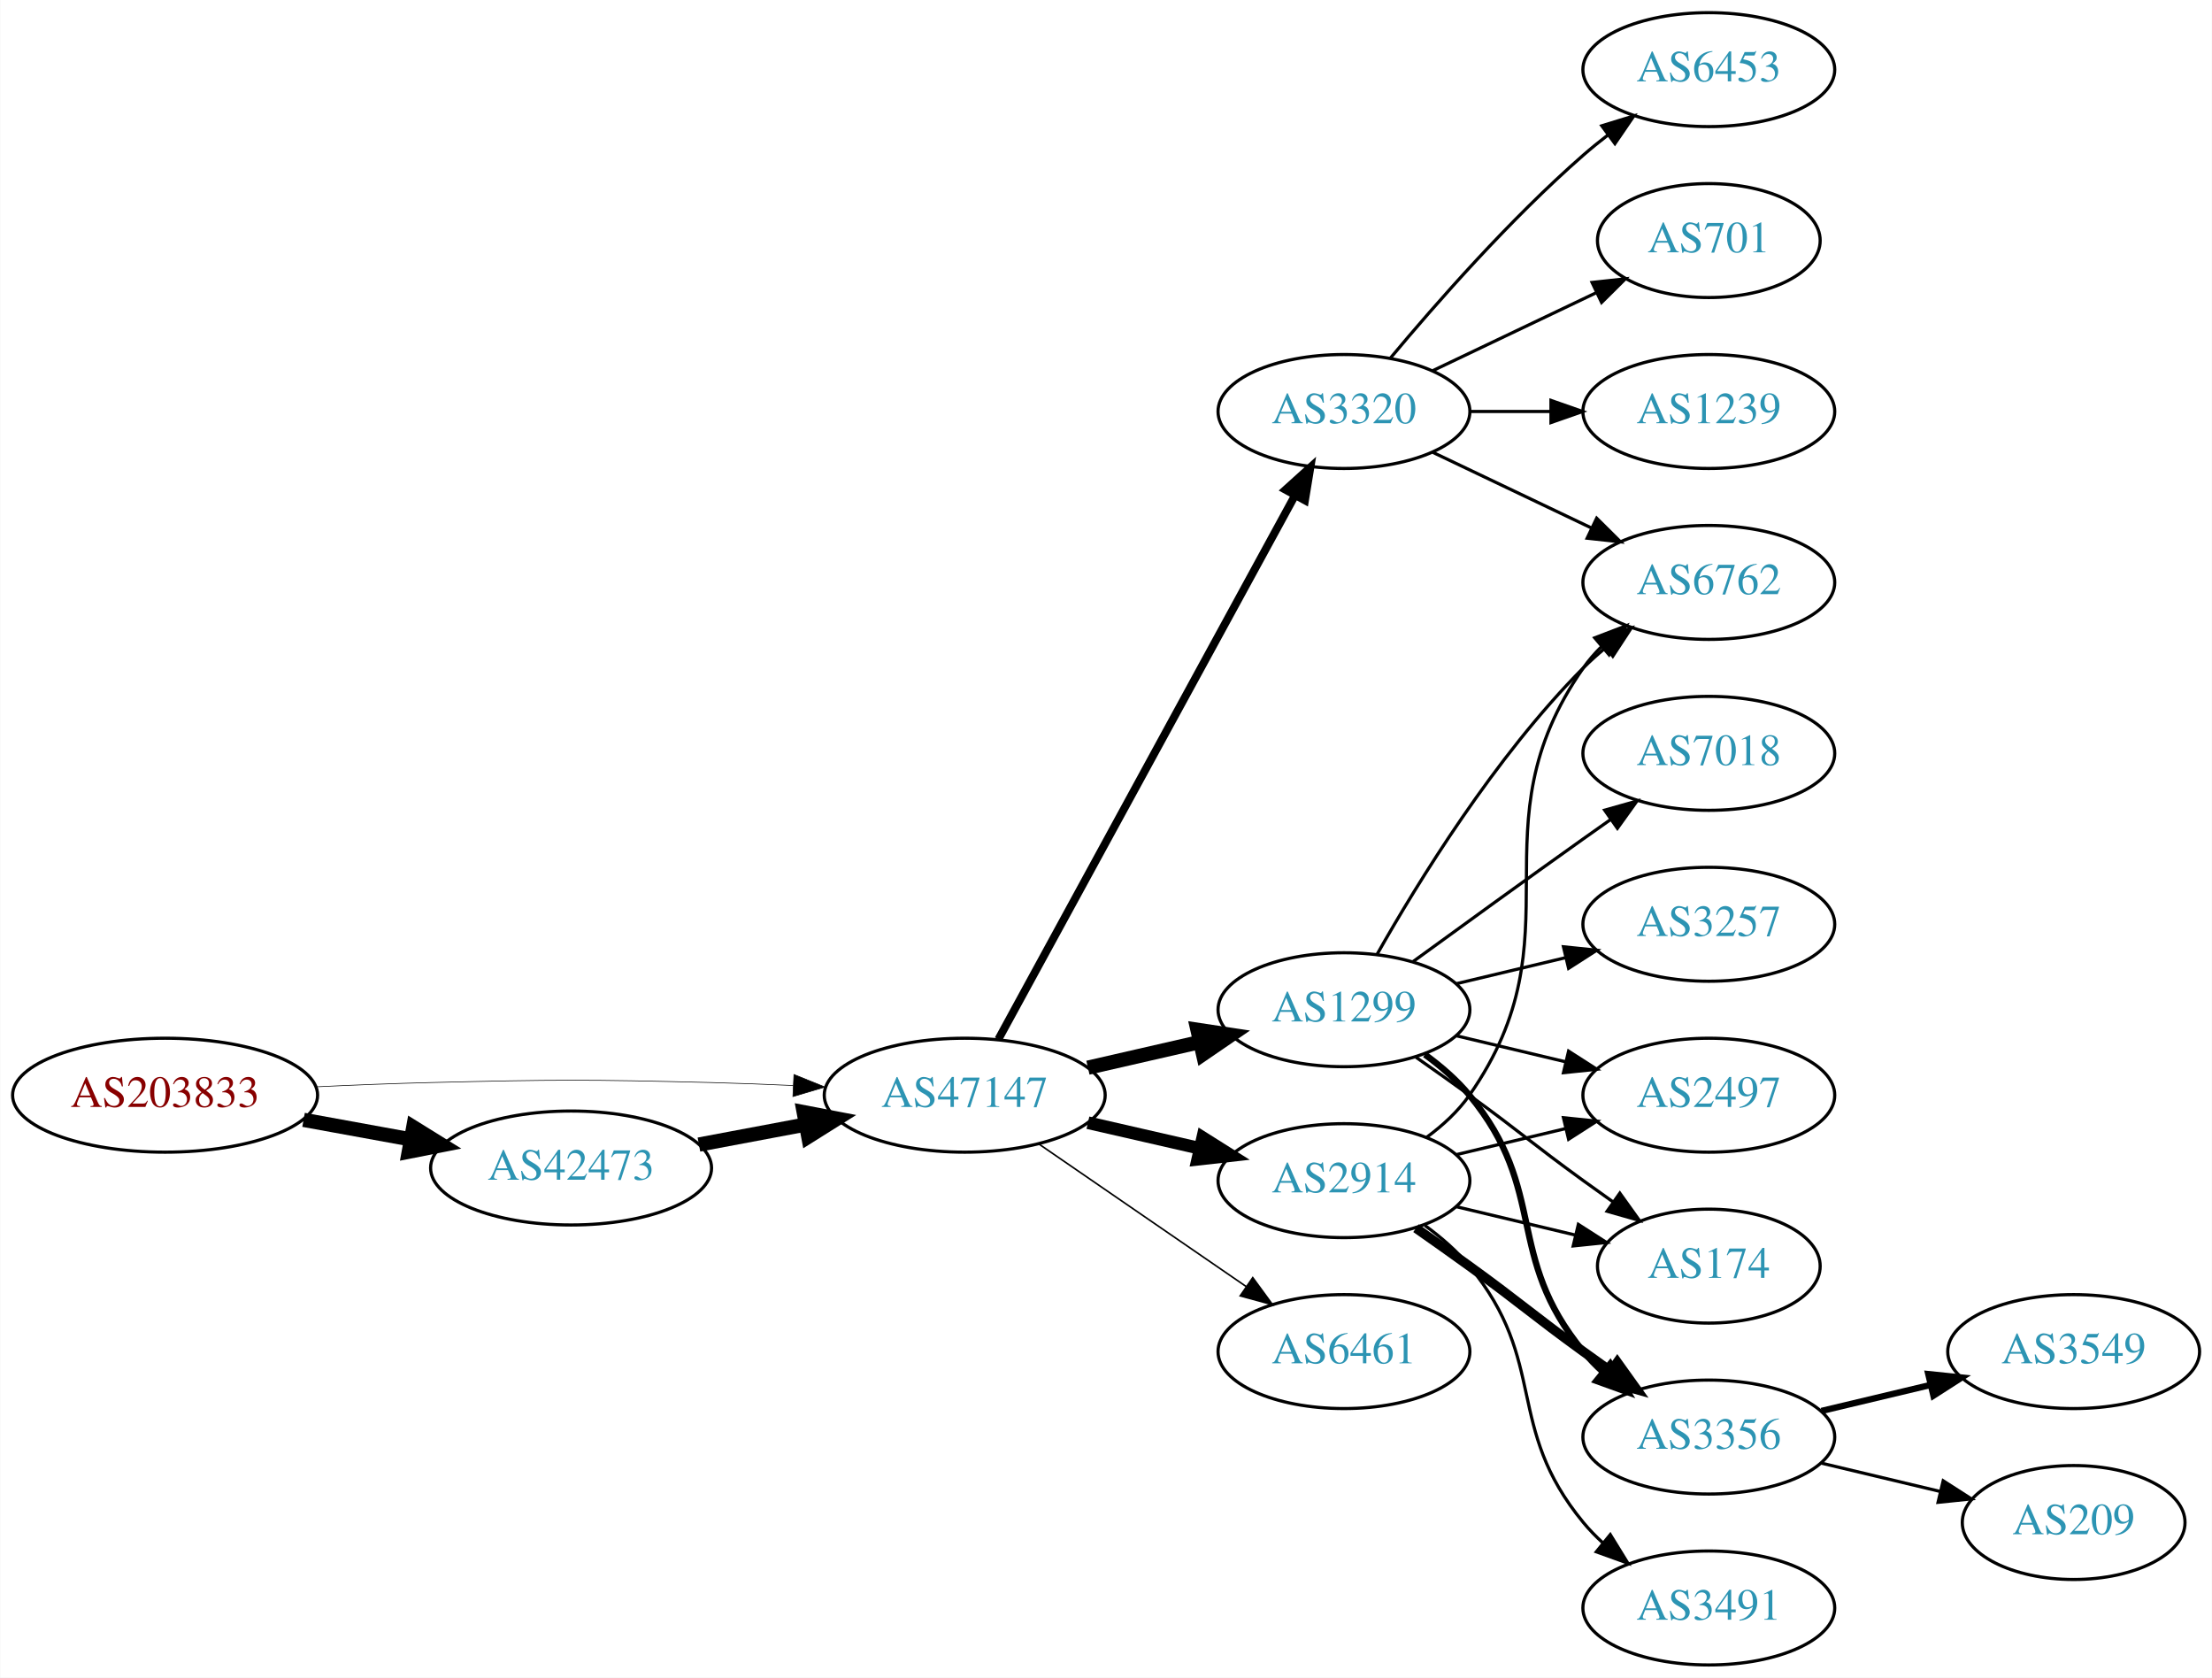
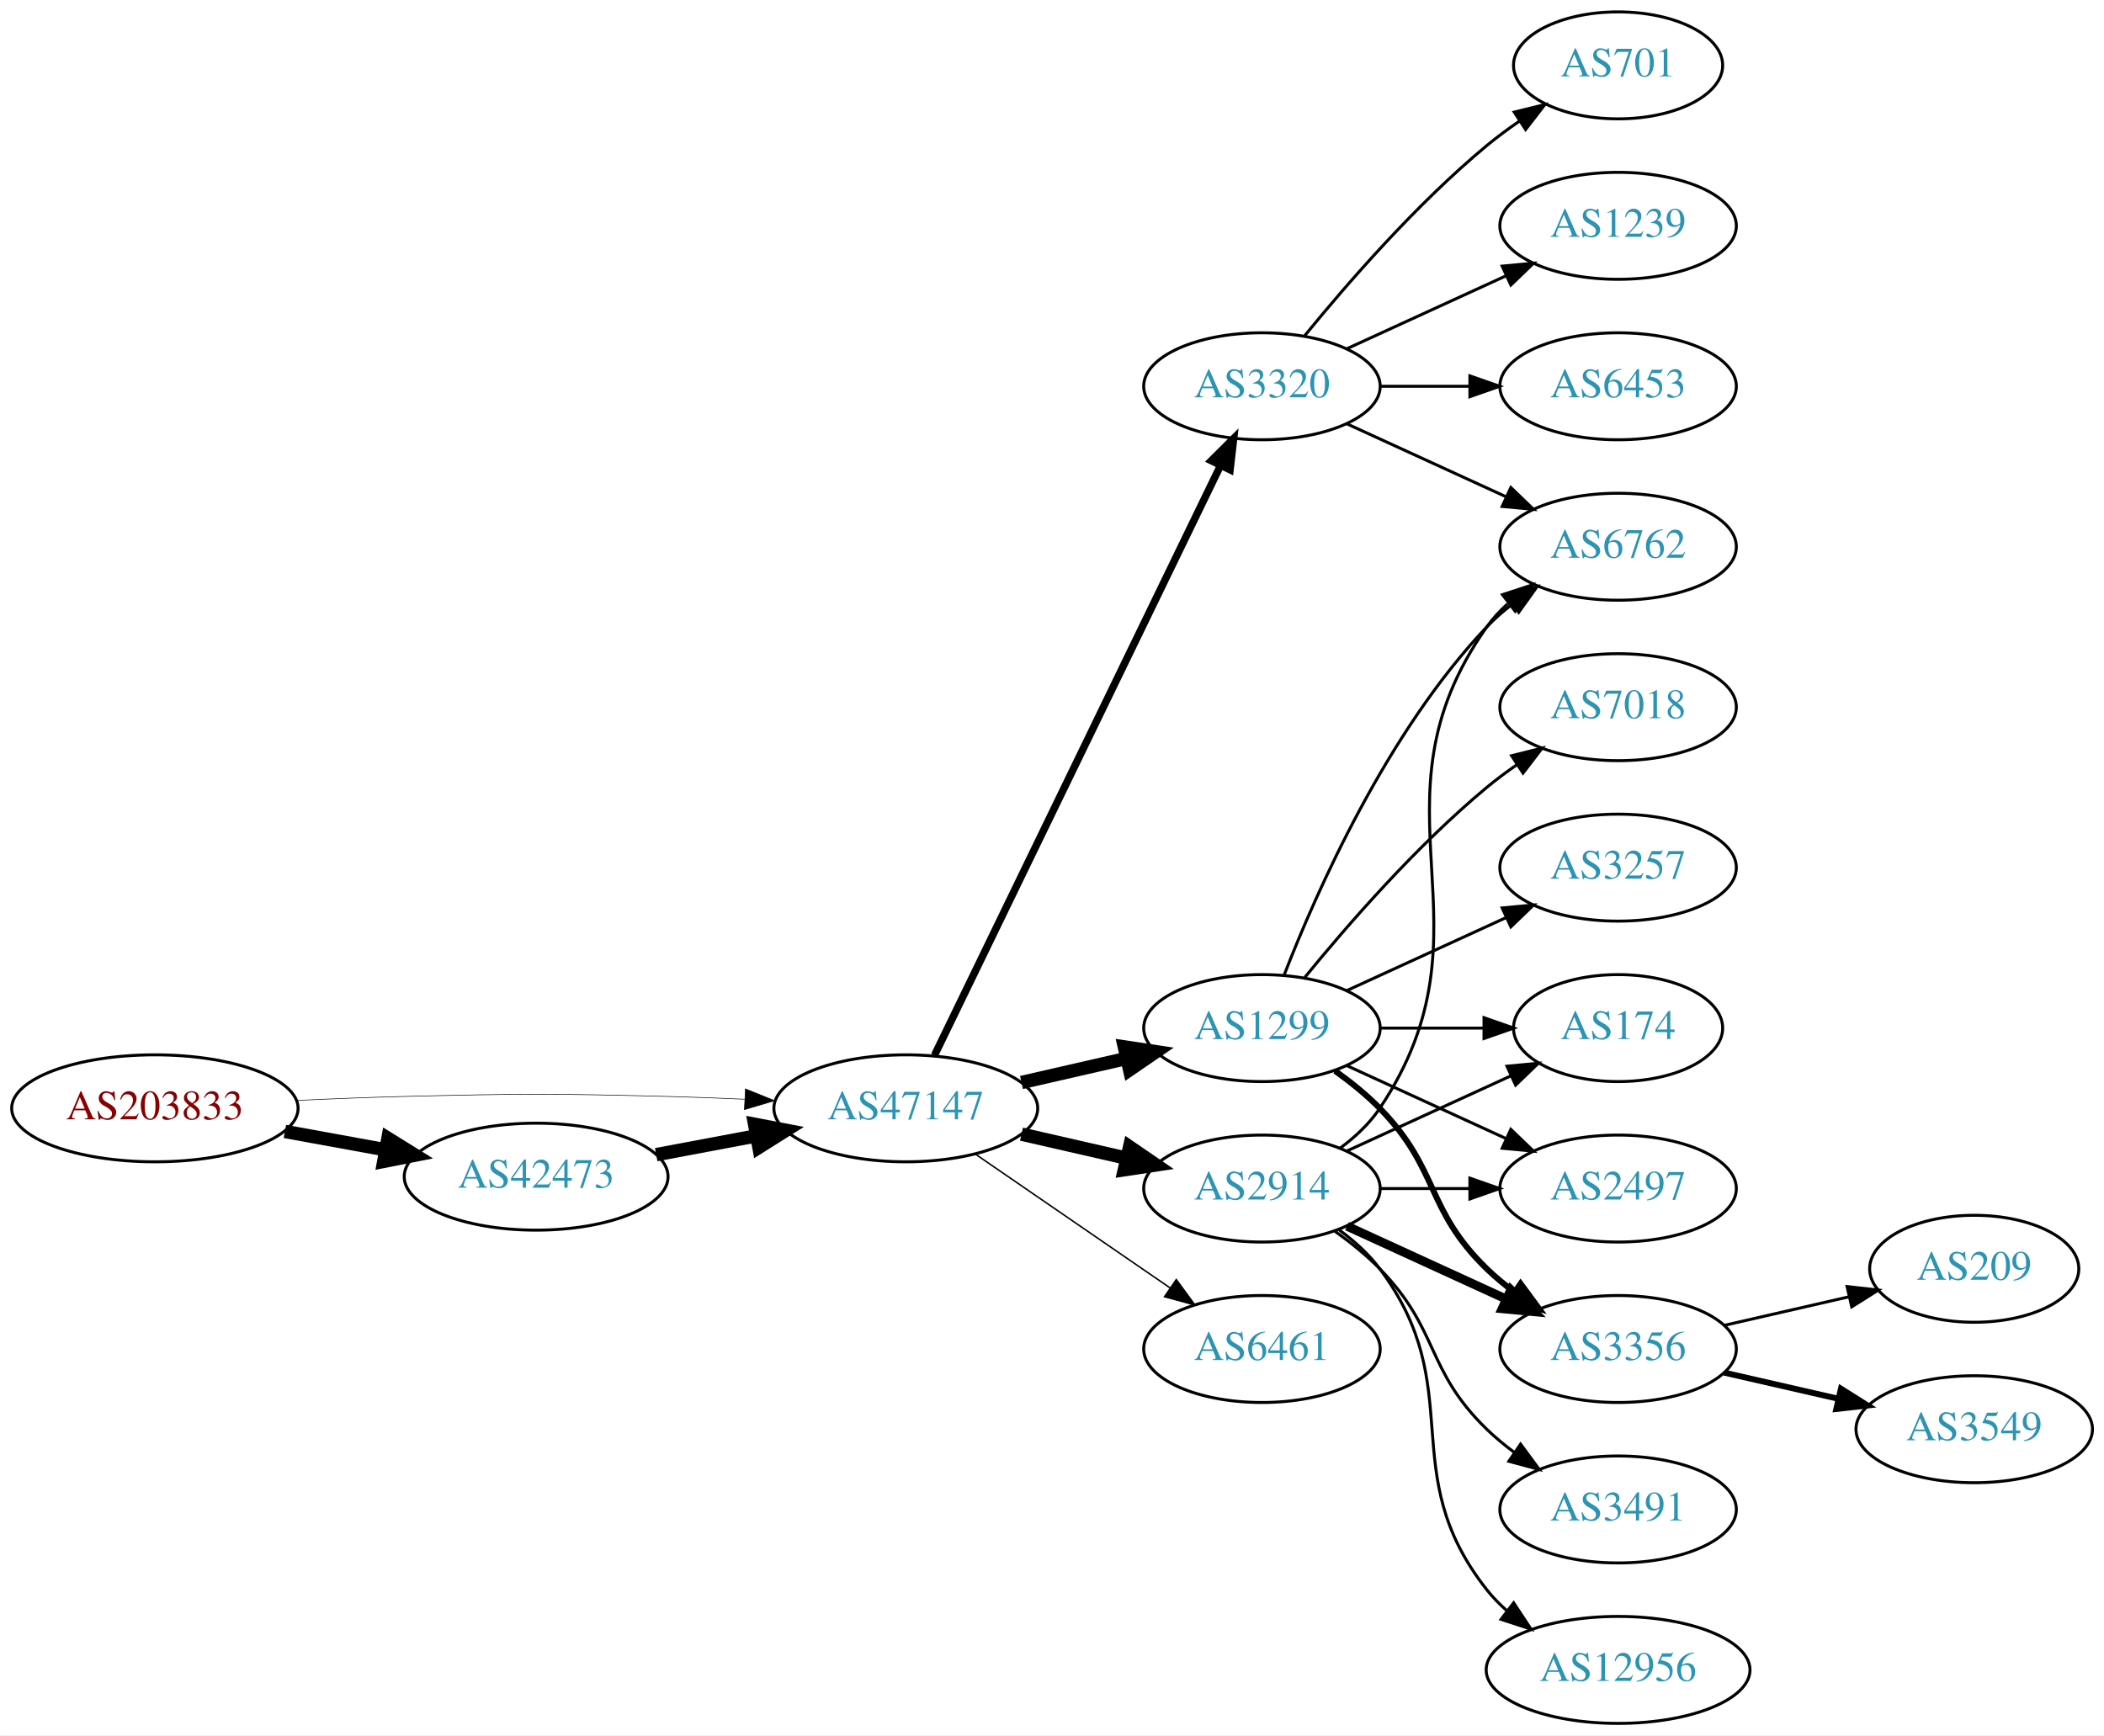
- <svg xmlns="http://www.w3.org/2000/svg" xmlns:xlink="http://www.w3.org/1999/xlink" width="699pt" height="530pt" viewBox="0.00 0.00 698.85 530.00">
-   <g id="graph0" class="graph" transform="scale(1 1) rotate(0) translate(4 526)">
-     <polygon fill="white" stroke="none" points="-4,4 -4,-526 694.855,-526 694.855,4 -4,4" />
+ <svg xmlns="http://www.w3.org/2000/svg" xmlns:xlink="http://www.w3.org/1999/xlink" width="708pt" height="584pt" viewBox="0.00 0.00 707.95 584.00">
+   <g id="graph0" class="graph" transform="scale(1 1) rotate(0) translate(4 580)">
+     <polygon fill="white" stroke="none" points="-4,4 -4,-580 703.954,-580 703.954,4 -4,4" />
    <g id="node1" class="node">
      <g id="a_node1">
        <a xlink:href="/asn/203833" xlink:title="AS203833 ~ Austria [AT]">
-           <ellipse fill="#ffffff" stroke="black" cx="48.096" cy="-180" rx="48.192" ry="18" />
-           <text text-anchor="middle" x="48.096" y="-176.3" font-family="Times,serif" font-size="14.00" fill="#880000">AS203833</text>
+           <ellipse fill="#ffffff" stroke="black" cx="48.096" cy="-207" rx="48.192" ry="18" />
+           <text text-anchor="middle" x="48.096" y="-203.3" font-family="Times,serif" font-size="14.00" fill="#880000">AS203833</text>
        </a>
      </g>
    </g>
    <g id="node2" class="node">
      <g id="a_node2">
        <a xlink:href="/asn/42473" xlink:title="AS42473 ~ ANEXIA Internetdienstleistungs GmbH [AT]">
-           <ellipse fill="#ffffff" stroke="black" cx="176.388" cy="-157" rx="44.393" ry="18" />
-           <text text-anchor="middle" x="176.388" y="-153.3" font-family="Times,serif" font-size="14.00" fill="#2c94b3">AS42473</text>
+           <ellipse fill="#ffffff" stroke="black" cx="176.388" cy="-184" rx="44.393" ry="18" />
+           <text text-anchor="middle" x="176.388" y="-180.3" font-family="Times,serif" font-size="14.00" fill="#2c94b3">AS42473</text>
        </a>
      </g>
    </g>
    <g id="edge1" class="edge">
-       <path fill="none" stroke="black" stroke-width="4.5" d="M91.852,-172.213C102.7,-170.238 114.448,-168.098 125.611,-166.065" />
-       <polygon fill="black" stroke="black" stroke-width="4.5" points="126.523,-169.901 135.656,-164.236 125.112,-162.154 126.523,-169.901" />
+       <path fill="none" stroke="black" stroke-width="4.5" d="M91.852,-199.213C102.7,-197.238 114.448,-195.098 125.611,-193.065" />
+       <polygon fill="black" stroke="black" stroke-width="4.5" points="126.523,-196.901 135.656,-191.236 125.112,-189.154 126.523,-196.901" />
    </g>
    <g id="node3" class="node">
      <g id="a_node3">
        <a xlink:href="/asn/47147" xlink:title="AS47147 ~ ANEXIA Internetdienstleistungs GmbH [AT]">
-           <ellipse fill="#ffffff" stroke="black" cx="300.78" cy="-180" rx="44.393" ry="18" />
-           <text text-anchor="middle" x="300.78" y="-176.3" font-family="Times,serif" font-size="14.00" fill="#2c94b3">AS47147</text>
+           <ellipse fill="#ffffff" stroke="black" cx="300.78" cy="-207" rx="44.393" ry="18" />
+           <text text-anchor="middle" x="300.78" y="-203.3" font-family="Times,serif" font-size="14.00" fill="#2c94b3">AS47147</text>
        </a>
      </g>
    </g>
    <g id="edge2" class="edge">
-       <path fill="none" stroke="black" stroke-width="0.205" d="M96.103,-182.658C107.883,-183.215 120.496,-183.719 132.191,-184 171.466,-184.945 181.311,-184.991 220.584,-184 228.992,-183.788 237.897,-183.449 246.583,-183.056" />
-       <polygon fill="black" stroke="black" stroke-width="0.205" points="246.816,-186.549 256.637,-182.575 246.481,-179.557 246.816,-186.549" />
+       <path fill="none" stroke="black" stroke-width="0.196" d="M96.103,-209.658C107.883,-210.215 120.496,-210.719 132.191,-211 171.466,-211.945 181.311,-211.991 220.584,-211 228.992,-210.788 237.897,-210.449 246.583,-210.056" />
+       <polygon fill="black" stroke="black" stroke-width="0.196" points="246.816,-213.549 256.637,-209.575 246.481,-206.557 246.816,-213.549" />
    </g>
    <g id="edge3" class="edge">
-       <path fill="none" stroke="black" stroke-width="4.5" d="M216.787,-164.404C227.487,-166.415 239.211,-168.618 250.388,-170.718" />
-       <polygon fill="black" stroke="black" stroke-width="4.5" points="249.899,-174.633 260.454,-172.61 251.353,-166.893 249.899,-174.633" />
+       <path fill="none" stroke="black" stroke-width="4.5" d="M216.787,-191.404C227.487,-193.415 239.211,-195.618 250.388,-197.718" />
+       <polygon fill="black" stroke="black" stroke-width="4.5" points="249.899,-201.633 260.454,-199.61 251.353,-193.893 249.899,-201.633" />
    </g>
    <g id="node4" class="node">
      <g id="a_node4">
        <a xlink:href="/asn/1299" xlink:title="AS1299 ~ Telia Carrier [EU]">
-           <ellipse fill="#ffffff" stroke="black" cx="420.622" cy="-207" rx="39.794" ry="18" />
-           <text text-anchor="middle" x="420.622" y="-203.3" font-family="Times,serif" font-size="14.00" fill="#2c94b3">AS1299</text>
+           <ellipse fill="#ffffff" stroke="black" cx="420.622" cy="-234" rx="39.794" ry="18" />
+           <text text-anchor="middle" x="420.622" y="-230.3" font-family="Times,serif" font-size="14.00" fill="#2c94b3">AS1299</text>
        </a>
      </g>
    </g>
    <g id="edge4" class="edge">
-       <path fill="none" stroke="black" stroke-width="4.5" d="M339.714,-188.692C350.955,-191.267 363.368,-194.111 374.991,-196.774" />
-       <polygon fill="black" stroke="black" stroke-width="4.5" points="374.326,-200.661 384.953,-199.057 376.085,-192.985 374.326,-200.661" />
+       <path fill="none" stroke="black" stroke-width="4.5" d="M339.714,-215.692C350.955,-218.267 363.368,-221.111 374.991,-223.774" />
+       <polygon fill="black" stroke="black" stroke-width="4.5" points="374.326,-227.661 384.953,-226.057 376.085,-219.985 374.326,-227.661" />
    </g>
    <g id="node5" class="node">
      <g id="a_node5">
        <a xlink:href="/asn/2914" xlink:title="AS2914 ~ NTT America, Inc. [US]">
-           <ellipse fill="#ffffff" stroke="black" cx="420.622" cy="-153" rx="39.794" ry="18" />
-           <text text-anchor="middle" x="420.622" y="-149.3" font-family="Times,serif" font-size="14.00" fill="#2c94b3">AS2914</text>
+           <ellipse fill="#ffffff" stroke="black" cx="420.622" cy="-180" rx="39.794" ry="18" />
+           <text text-anchor="middle" x="420.622" y="-176.3" font-family="Times,serif" font-size="14.00" fill="#2c94b3">AS2914</text>
        </a>
      </g>
    </g>
    <g id="edge5" class="edge">
-       <path fill="none" stroke="black" stroke-width="4" d="M339.714,-171.308C350.955,-168.733 363.368,-165.889 374.991,-163.226" />
-       <polygon fill="black" stroke="black" stroke-width="4" points="375.987,-166.588 384.953,-160.943 374.424,-159.765 375.987,-166.588" />
+       <path fill="none" stroke="black" stroke-width="4.5" d="M339.714,-198.308C350.955,-195.733 363.368,-192.889 374.991,-190.226" />
+       <polygon fill="black" stroke="black" stroke-width="4.5" points="376.085,-194.015 384.953,-187.943 374.326,-186.339 376.085,-194.015" />
    </g>
    <g id="node6" class="node">
      <g id="a_node6">
        <a xlink:href="/asn/6461" xlink:title="AS6461 ~ Zayo Bandwidth [US]">
-           <ellipse fill="#ffffff" stroke="black" cx="420.622" cy="-99" rx="39.794" ry="18" />
-           <text text-anchor="middle" x="420.622" y="-95.3" font-family="Times,serif" font-size="14.00" fill="#2c94b3">AS6461</text>
+           <ellipse fill="#ffffff" stroke="black" cx="420.622" cy="-126" rx="39.794" ry="18" />
+           <text text-anchor="middle" x="420.622" y="-122.3" font-family="Times,serif" font-size="14.00" fill="#2c94b3">AS6461</text>
        </a>
      </g>
    </g>
    <g id="edge6" class="edge">
-       <path fill="none" stroke="black" stroke-width="0.5" d="M324.222,-164.574C342.804,-151.802 369.365,-133.545 389.744,-119.537" />
-       <polygon fill="black" stroke="black" stroke-width="0.5" points="391.8,-122.371 398.058,-113.822 387.835,-116.602 391.8,-122.371" />
+       <path fill="none" stroke="black" stroke-width="0.5" d="M324.222,-191.574C342.804,-178.802 369.365,-160.545 389.744,-146.537" />
+       <polygon fill="black" stroke="black" stroke-width="0.5" points="391.8,-149.371 398.058,-140.822 387.835,-143.602 391.8,-149.371" />
    </g>
    <g id="node7" class="node">
      <g id="a_node7">
        <a xlink:href="/asn/3320" xlink:title="AS3320 ~ DTAG [DE]">
-           <ellipse fill="#ffffff" stroke="black" cx="420.622" cy="-396" rx="39.794" ry="18" />
-           <text text-anchor="middle" x="420.622" y="-392.3" font-family="Times,serif" font-size="14.00" fill="#2c94b3">AS3320</text>
+           <ellipse fill="#ffffff" stroke="black" cx="420.622" cy="-450" rx="39.794" ry="18" />
+           <text text-anchor="middle" x="420.622" y="-446.3" font-family="Times,serif" font-size="14.00" fill="#2c94b3">AS3320</text>
        </a>
      </g>
    </g>
    <g id="edge7" class="edge">
-       <path fill="none" stroke="black" stroke-width="2.5" d="M311.423,-197.676C332.105,-235.584 380.817,-324.873 405.197,-369.559" />
-       <polygon fill="black" stroke="black" stroke-width="2.5" points="402.149,-371.28 410.011,-378.383 408.294,-367.928 402.149,-371.28" />
+       <path fill="none" stroke="black" stroke-width="2.5" d="M310.445,-224.868C330.925,-267.101 382.413,-373.272 406.639,-423.227" />
+       <polygon fill="black" stroke="black" stroke-width="2.5" points="403.59,-424.963 411.103,-432.433 409.889,-421.908 403.59,-424.963" />
    </g>
    <g id="node8" class="node">
      <g id="a_node8">
-         <a xlink:href="/asn/2497" xlink:title="AS2497 ~ Internet Initiative Japan Inc. [JP]">
-           <ellipse fill="#ffffff" stroke="black" cx="535.915" cy="-180" rx="39.794" ry="18" />
-           <text text-anchor="middle" x="535.915" y="-176.3" font-family="Times,serif" font-size="14.00" fill="#2c94b3">AS2497</text>
-         </a>
-       </g>
-     </g>
-     <g id="edge18" class="edge">
-       <path fill="none" stroke="black" d="M456.229,-198.752C467.101,-196.162 479.255,-193.265 490.698,-190.538" />
-       <polygon fill="black" stroke="black" points="491.604,-193.92 500.52,-188.197 489.981,-187.111 491.604,-193.92" />
+         <a xlink:href="/asn/3257" xlink:title="AS3257 ~ GTT [DE]">
+           <ellipse fill="#ffffff" stroke="black" cx="540.465" cy="-288" rx="39.794" ry="18" />
+           <text text-anchor="middle" x="540.465" y="-284.3" font-family="Times,serif" font-size="14.00" fill="#2c94b3">AS3257</text>
+         </a>
+       </g>
+     </g>
+     <g id="edge8" class="edge">
+       <path fill="none" stroke="black" d="M449.251,-246.661C465.208,-253.973 485.479,-263.261 502.761,-271.181" />
+       <polygon fill="black" stroke="black" points="501.46,-274.435 512.009,-275.419 504.376,-268.071 501.46,-274.435" />
    </g>
    <g id="node9" class="node">
      <g id="a_node9">
-         <a xlink:href="/asn/6762" xlink:title="AS6762 ~ TELECOM ITALIA SPARKLE S.p.A. [IT]">
-           <ellipse fill="#ffffff" stroke="black" cx="535.915" cy="-342" rx="39.794" ry="18" />
-           <text text-anchor="middle" x="535.915" y="-338.3" font-family="Times,serif" font-size="14.00" fill="#2c94b3">AS6762</text>
-         </a>
-       </g>
-     </g>
-     <g id="edge13" class="edge">
-       <path fill="none" stroke="black" d="M431.082,-224.49C443.864,-247.096 468.296,-286.886 496.269,-315 498.379,-317.121 500.676,-319.188 503.061,-321.171" />
-       <polygon fill="black" stroke="black" points="501.313,-324.242 511.376,-327.556 505.577,-318.69 501.313,-324.242" />
+         <a xlink:href="/asn/7018" xlink:title="AS7018 ~ AT&amp;T Services, Inc. [US]">
+           <ellipse fill="#ffffff" stroke="black" cx="540.465" cy="-342" rx="39.794" ry="18" />
+           <text text-anchor="middle" x="540.465" y="-338.3" font-family="Times,serif" font-size="14.00" fill="#2c94b3">AS7018</text>
+         </a>
+       </g>
+     </g>
+     <g id="edge9" class="edge">
+       <path fill="none" stroke="black" d="M435.041,-251.065C449.156,-268.375 472.571,-295.345 496.269,-315 499.485,-317.668 502.986,-320.27 506.556,-322.741" />
+       <polygon fill="black" stroke="black" points="504.634,-325.666 514.912,-328.236 508.48,-319.817 504.634,-325.666" />
    </g>
    <g id="node10" class="node">
      <g id="a_node10">
-         <a xlink:href="/asn/174" xlink:title="AS174 ~ Cogent Communications [US]">
-           <ellipse fill="#ffffff" stroke="black" cx="535.915" cy="-126" rx="35.194" ry="18" />
-           <text text-anchor="middle" x="535.915" y="-122.3" font-family="Times,serif" font-size="14.00" fill="#2c94b3">AS174</text>
-         </a>
-       </g>
-     </g>
-     <g id="edge16" class="edge">
-       <path fill="none" stroke="black" d="M443.379,-191.991C448.914,-188.121 454.833,-183.936 460.269,-180 476.469,-168.271 480.069,-164.729 496.269,-153 499.298,-150.807 502.476,-148.537 505.655,-146.287" />
-       <polygon fill="black" stroke="black" points="507.797,-149.059 513.965,-140.445 503.771,-143.333 507.797,-149.059" />
+         <a xlink:href="/asn/3356" xlink:title="AS3356 ~ Level 3 Parent, LLC [US]">
+           <ellipse fill="#ffffff" stroke="black" cx="540.465" cy="-126" rx="39.794" ry="18" />
+           <text text-anchor="middle" x="540.465" y="-122.3" font-family="Times,serif" font-size="14.00" fill="#2c94b3">AS3356</text>
+         </a>
+       </g>
+     </g>
+     <g id="edge10" class="edge">
+       <path fill="none" stroke="black" stroke-width="2" d="M445.216,-219.611C450.472,-215.852 455.804,-211.563 460.269,-207 480.441,-186.383 475.575,-173.094 496.269,-153 499.114,-150.237 502.288,-147.614 505.588,-145.166" />
+       <polygon fill="black" stroke="black" stroke-width="2" points="507.653,-147.994 513.936,-139.462 503.704,-142.214 507.653,-147.994" />
    </g>
    <g id="node11" class="node">
      <g id="a_node11">
-         <a xlink:href="/asn/3356" xlink:title="AS3356 ~ Level 3 Parent, LLC [US]">
-           <ellipse fill="#ffffff" stroke="black" cx="535.915" cy="-72" rx="39.794" ry="18" />
-           <text text-anchor="middle" x="535.915" y="-68.3" font-family="Times,serif" font-size="14.00" fill="#2c94b3">AS3356</text>
-         </a>
-       </g>
-     </g>
-     <g id="edge14" class="edge">
-       <path fill="none" stroke="black" stroke-width="2" d="M446.203,-192.844C451.297,-189.128 456.311,-184.799 460.269,-180 485.333,-149.606 471.204,-129.394 496.269,-99 498.124,-96.751 500.211,-94.604 502.43,-92.576" />
-       <polygon fill="black" stroke="black" stroke-width="2" points="504.778,-95.177 510.334,-86.156 500.365,-89.744 504.778,-95.177" />
+         <a xlink:href="/asn/174" xlink:title="AS174 ~ Cogent Communications [US]">
+           <ellipse fill="#ffffff" stroke="black" cx="540.465" cy="-234" rx="35.194" ry="18" />
+           <text text-anchor="middle" x="540.465" y="-230.3" font-family="Times,serif" font-size="14.00" fill="#2c94b3">AS174</text>
+         </a>
+       </g>
+     </g>
+     <g id="edge11" class="edge">
+       <path fill="none" stroke="black" d="M460.535,-234C471.622,-234 483.781,-234 495.164,-234" />
+       <polygon fill="black" stroke="black" points="495.345,-237.5 505.345,-234 495.345,-230.5 495.345,-237.5" />
+     </g>
+     <g id="node12" class="node">
+       <g id="a_node12">
+         <a xlink:href="/asn/6762" xlink:title="AS6762 ~ TELECOM ITALIA SPARKLE S.p.A. [IT]">
+           <ellipse fill="#ffffff" stroke="black" cx="540.465" cy="-396" rx="39.794" ry="18" />
+           <text text-anchor="middle" x="540.465" y="-392.3" font-family="Times,serif" font-size="14.00" fill="#2c94b3">AS6762</text>
+         </a>
+       </g>
+     </g>
+     <g id="edge12" class="edge">
+       <path fill="none" stroke="black" d="M428.145,-251.994C438.896,-279.728 462.553,-333.429 496.269,-369 498.854,-371.728 501.772,-374.294 504.84,-376.677" />
+       <polygon fill="black" stroke="black" points="502.994,-379.658 513.189,-382.543 507.019,-373.93 502.994,-379.658" />
    </g>
    <g id="node13" class="node">
      <g id="a_node13">
-         <a xlink:href="/asn/3257" xlink:title="AS3257 ~ GTT [DE]">
-           <ellipse fill="#ffffff" stroke="black" cx="535.915" cy="-234" rx="39.794" ry="18" />
-           <text text-anchor="middle" x="535.915" y="-230.3" font-family="Times,serif" font-size="14.00" fill="#2c94b3">AS3257</text>
-         </a>
-       </g>
+         <a xlink:href="/asn/2497" xlink:title="AS2497 ~ Internet Initiative Japan Inc. [JP]">
+           <ellipse fill="#ffffff" stroke="black" cx="540.465" cy="-180" rx="39.794" ry="18" />
+           <text text-anchor="middle" x="540.465" y="-176.3" font-family="Times,serif" font-size="14.00" fill="#2c94b3">AS2497</text>
+         </a>
+       </g>
+     </g>
+     <g id="edge13" class="edge">
+       <path fill="none" stroke="black" d="M449.251,-221.339C465.208,-214.027 485.479,-204.739 502.761,-196.819" />
+       <polygon fill="black" stroke="black" points="504.376,-199.929 512.009,-192.581 501.46,-193.565 504.376,-199.929" />
+     </g>
+     <g id="edge14" class="edge">
+       <path fill="none" stroke="black" stroke-width="3" d="M449.251,-167.339C465.208,-160.027 485.479,-150.739 502.761,-142.819" />
+       <polygon fill="black" stroke="black" stroke-width="3" points="504.376,-145.929 512.009,-138.581 501.46,-139.565 504.376,-145.929" />
    </g>
    <g id="edge15" class="edge">
-       <path fill="none" stroke="black" d="M456.229,-215.248C467.101,-217.838 479.255,-220.735 490.698,-223.462" />
-       <polygon fill="black" stroke="black" points="489.981,-226.889 500.52,-225.803 491.604,-220.08 489.981,-226.889" />
+       <path fill="none" stroke="black" d="M449.251,-192.661C465.667,-200.183 486.649,-209.798 504.246,-217.861" />
+       <polygon fill="black" stroke="black" points="503.074,-221.174 513.623,-222.158 505.99,-214.811 503.074,-221.174" />
+     </g>
+     <g id="edge16" class="edge">
+       <path fill="none" stroke="black" d="M446.941,-193.607C451.997,-197.351 456.809,-201.831 460.269,-207 501.293,-268.294 453.69,-308.775 496.269,-369 498.26,-371.816 500.647,-374.401 503.263,-376.76" />
+       <polygon fill="black" stroke="black" points="501.562,-379.865 511.631,-383.162 505.815,-374.306 501.562,-379.865" />
+     </g>
+     <g id="edge19" class="edge">
+       <path fill="none" stroke="black" d="M460.535,-180C470.088,-180 480.438,-180 490.401,-180" />
+       <polygon fill="black" stroke="black" points="490.593,-183.5 500.593,-180 490.593,-176.5 490.593,-183.5" />
    </g>
    <g id="node14" class="node">
      <g id="a_node14">
-         <a xlink:href="/asn/7018" xlink:title="AS7018 ~ AT&amp;T Services, Inc. [US]">
-           <ellipse fill="#ffffff" stroke="black" cx="535.915" cy="-288" rx="39.794" ry="18" />
-           <text text-anchor="middle" x="535.915" y="-284.3" font-family="Times,serif" font-size="14.00" fill="#2c94b3">AS7018</text>
+         <a xlink:href="/asn/12956" xlink:title="AS12956 ~ TELXIUS [ES]">
+           <ellipse fill="#ffffff" stroke="black" cx="540.465" cy="-18" rx="44.393" ry="18" />
+           <text text-anchor="middle" x="540.465" y="-14.3" font-family="Times,serif" font-size="14.00" fill="#2c94b3">AS12956</text>
        </a>
      </g>
    </g>
    <g id="edge17" class="edge">
-       <path fill="none" stroke="black" d="M442.471,-222.222C457.404,-233.091 478.018,-248.025 496.269,-261 499.089,-263.005 502.032,-265.085 504.98,-267.159" />
-       <polygon fill="black" stroke="black" points="503.008,-270.05 513.205,-272.926 507.026,-264.319 503.008,-270.05" />
-     </g>
-     <g id="edge8" class="edge">
-       <path fill="none" stroke="black" d="M456.229,-161.248C467.101,-163.838 479.255,-166.735 490.698,-169.462" />
-       <polygon fill="black" stroke="black" points="489.981,-172.889 500.52,-171.803 491.604,-166.08 489.981,-172.889" />
-     </g>
-     <g id="edge9" class="edge">
-       <path fill="none" stroke="black" d="M446.782,-166.716C451.846,-170.455 456.701,-174.904 460.269,-180 495.882,-230.869 460.655,-264.131 496.269,-315 497.941,-317.389 499.896,-319.635 502.023,-321.733" />
-       <polygon fill="black" stroke="black" points="499.863,-324.49 509.756,-328.284 504.388,-319.149 499.863,-324.49" />
-     </g>
-     <g id="edge10" class="edge">
-       <path fill="none" stroke="black" d="M456.229,-144.752C468.024,-141.942 481.329,-138.771 493.596,-135.847" />
-       <polygon fill="black" stroke="black" points="494.685,-139.186 503.601,-133.463 493.062,-132.376 494.685,-139.186" />
-     </g>
-     <g id="edge11" class="edge">
-       <path fill="none" stroke="black" stroke-width="3" d="M443.379,-137.991C448.914,-134.121 454.833,-129.936 460.269,-126 476.469,-114.271 480.069,-110.729 496.269,-99 499.072,-96.971 502.003,-94.875 504.944,-92.79" />
-       <polygon fill="black" stroke="black" stroke-width="3" points="506.995,-95.627 513.158,-87.009 502.966,-89.903 506.995,-95.627" />
-     </g>
-     <g id="node12" class="node">
-       <g id="a_node12">
+       <path fill="none" stroke="black" d="M446.553,-166.118C451.629,-162.389 456.547,-157.984 460.269,-153 490.54,-112.458 464.97,-84.754 496.269,-45 498.293,-42.429 500.634,-40.037 503.159,-37.826" />
+       <polygon fill="black" stroke="black" points="505.315,-40.584 511.149,-31.739 501.073,-35.016 505.315,-40.584" />
+     </g>
+     <g id="node15" class="node">
+       <g id="a_node15">
        <a xlink:href="/asn/3491" xlink:title="AS3491 ~ PCCW Global, Inc. [US]">
-           <ellipse fill="#ffffff" stroke="black" cx="535.915" cy="-18" rx="39.794" ry="18" />
-           <text text-anchor="middle" x="535.915" y="-14.3" font-family="Times,serif" font-size="14.00" fill="#2c94b3">AS3491</text>
-         </a>
-       </g>
-     </g>
-     <g id="edge12" class="edge">
-       <path fill="none" stroke="black" d="M446.203,-138.844C451.297,-135.128 456.311,-130.799 460.269,-126 485.333,-95.606 471.204,-75.394 496.269,-45 498.124,-42.751 500.211,-40.604 502.43,-38.576" />
-       <polygon fill="black" stroke="black" points="504.778,-41.178 510.334,-32.156 500.365,-35.744 504.778,-41.178" />
-     </g>
-     <g id="edge21" class="edge">
-       <path fill="none" stroke="black" d="M448.759,-383.066C463.753,-375.919 482.574,-366.948 498.797,-359.215" />
-       <polygon fill="black" stroke="black" points="500.479,-362.291 508,-354.829 497.467,-355.972 500.479,-362.291" />
-     </g>
-     <g id="node17" class="node">
-       <g id="a_node17">
-         <a xlink:href="/asn/6453" xlink:title="AS6453 ~ TATA COMMUNICATIONS (AMERICA) INC [US]">
-           <ellipse fill="#ffffff" stroke="black" cx="535.915" cy="-504" rx="39.794" ry="18" />
-           <text text-anchor="middle" x="535.915" y="-500.3" font-family="Times,serif" font-size="14.00" fill="#2c94b3">AS6453</text>
-         </a>
-       </g>
-     </g>
-     <g id="edge22" class="edge">
-       <path fill="none" stroke="black" d="M435.252,-412.817C449.535,-429.929 473.081,-456.745 496.269,-477 498.734,-479.154 501.373,-481.294 504.07,-483.372" />
-       <polygon fill="black" stroke="black" points="502.095,-486.264 512.225,-489.37 506.244,-480.625 502.095,-486.264" />
+           <ellipse fill="#ffffff" stroke="black" cx="540.465" cy="-72" rx="39.794" ry="18" />
+           <text text-anchor="middle" x="540.465" y="-68.3" font-family="Times,serif" font-size="14.00" fill="#2c94b3">AS3491</text>
+         </a>
+       </g>
+     </g>
+     <g id="edge18" class="edge">
+       <path fill="none" stroke="black" d="M445.216,-165.611C450.472,-161.852 455.804,-157.563 460.269,-153 480.441,-132.383 475.575,-119.094 496.269,-99 499.114,-96.237 502.288,-93.614 505.588,-91.166" />
+       <polygon fill="black" stroke="black" points="507.653,-93.993 513.936,-85.462 503.704,-88.214 507.653,-93.993" />
+     </g>
+     <g id="edge24" class="edge">
+       <path fill="none" stroke="black" d="M449.251,-437.339C465.208,-430.027 485.479,-420.739 502.761,-412.819" />
+       <polygon fill="black" stroke="black" points="504.376,-415.929 512.009,-408.581 501.46,-409.565 504.376,-415.929" />
    </g>
    <g id="node18" class="node">
      <g id="a_node18">
-         <a xlink:href="/asn/701" xlink:title="AS701 ~ UUNET [US]">
-           <ellipse fill="#ffffff" stroke="black" cx="535.915" cy="-450" rx="35.194" ry="18" />
-           <text text-anchor="middle" x="535.915" y="-446.3" font-family="Times,serif" font-size="14.00" fill="#2c94b3">AS701</text>
-         </a>
-       </g>
-     </g>
-     <g id="edge23" class="edge">
-       <path fill="none" stroke="black" d="M448.759,-408.934C464.19,-416.29 483.676,-425.577 500.211,-433.459" />
-       <polygon fill="black" stroke="black" points="499.02,-436.768 509.553,-437.911 502.032,-430.449 499.02,-436.768" />
+         <a xlink:href="/asn/1239" xlink:title="AS1239 ~ Sprint [US]">
+           <ellipse fill="#ffffff" stroke="black" cx="540.465" cy="-504" rx="39.794" ry="18" />
+           <text text-anchor="middle" x="540.465" y="-500.3" font-family="Times,serif" font-size="14.00" fill="#2c94b3">AS1239</text>
+         </a>
+       </g>
+     </g>
+     <g id="edge22" class="edge">
+       <path fill="none" stroke="black" d="M449.251,-462.661C465.208,-469.973 485.479,-479.261 502.761,-487.181" />
+       <polygon fill="black" stroke="black" points="501.46,-490.435 512.009,-491.419 504.376,-484.071 501.46,-490.435" />
    </g>
    <g id="node19" class="node">
      <g id="a_node19">
-         <a xlink:href="/asn/1239" xlink:title="AS1239 ~ Sprint [US]">
-           <ellipse fill="#ffffff" stroke="black" cx="535.915" cy="-396" rx="39.794" ry="18" />
-           <text text-anchor="middle" x="535.915" y="-392.3" font-family="Times,serif" font-size="14.00" fill="#2c94b3">AS1239</text>
-         </a>
-       </g>
-     </g>
-     <g id="edge24" class="edge">
-       <path fill="none" stroke="black" d="M460.294,-396C468.497,-396 477.261,-396 485.794,-396" />
-       <polygon fill="black" stroke="black" points="486.033,-399.5 496.033,-396 486.033,-392.5 486.033,-399.5" />
-     </g>
-     <g id="node15" class="node">
-       <g id="a_node15">
-         <a xlink:href="/asn/3549" xlink:title="AS3549 ~ Level 3 Parent, LLC [US]">
-           <ellipse fill="#ffffff" stroke="black" cx="651.208" cy="-99" rx="39.794" ry="18" />
-           <text text-anchor="middle" x="651.208" y="-95.3" font-family="Times,serif" font-size="14.00" fill="#2c94b3">AS3549</text>
-         </a>
-       </g>
-     </g>
-     <g id="edge19" class="edge">
-       <path fill="none" stroke="black" stroke-width="2" d="M571.522,-80.248C582.394,-82.838 594.548,-85.735 605.991,-88.462" />
-       <polygon fill="black" stroke="black" stroke-width="2" points="605.274,-91.889 615.813,-90.803 606.897,-85.08 605.274,-91.889" />
+         <a xlink:href="/asn/6453" xlink:title="AS6453 ~ TATA COMMUNICATIONS (AMERICA) INC [US]">
+           <ellipse fill="#ffffff" stroke="black" cx="540.465" cy="-450" rx="39.794" ry="18" />
+           <text text-anchor="middle" x="540.465" y="-446.3" font-family="Times,serif" font-size="14.00" fill="#2c94b3">AS6453</text>
+         </a>
+       </g>
+     </g>
+     <g id="edge23" class="edge">
+       <path fill="none" stroke="black" d="M460.535,-450C470.088,-450 480.438,-450 490.401,-450" />
+       <polygon fill="black" stroke="black" points="490.593,-453.5 500.593,-450 490.593,-446.5 490.593,-453.5" />
+     </g>
+     <g id="node20" class="node">
+       <g id="a_node20">
+         <a xlink:href="/asn/701" xlink:title="AS701 ~ UUNET [US]">
+           <ellipse fill="#ffffff" stroke="black" cx="540.465" cy="-558" rx="35.194" ry="18" />
+           <text text-anchor="middle" x="540.465" y="-554.3" font-family="Times,serif" font-size="14.00" fill="#2c94b3">AS701</text>
+         </a>
+       </g>
+     </g>
+     <g id="edge25" class="edge">
+       <path fill="none" stroke="black" d="M435.041,-467.065C449.156,-484.375 472.571,-511.345 496.269,-531 499.732,-533.872 503.524,-536.669 507.379,-539.308" />
+       <polygon fill="black" stroke="black" points="505.521,-542.275 515.812,-544.797 509.34,-536.408 505.521,-542.275" />
    </g>
    <g id="node16" class="node">
      <g id="a_node16">
        <a xlink:href="/asn/209" xlink:title="AS209 ~ CenturyLink Communications, LLC [US]">
-           <ellipse fill="#ffffff" stroke="black" cx="651.208" cy="-45" rx="35.194" ry="18" />
-           <text text-anchor="middle" x="651.208" y="-41.3" font-family="Times,serif" font-size="14.00" fill="#2c94b3">AS209</text>
+           <ellipse fill="#ffffff" stroke="black" cx="660.307" cy="-153" rx="35.194" ry="18" />
+           <text text-anchor="middle" x="660.307" y="-149.3" font-family="Times,serif" font-size="14.00" fill="#2c94b3">AS209</text>
        </a>
      </g>
    </g>
    <g id="edge20" class="edge">
-       <path fill="none" stroke="black" d="M571.522,-63.752C583.317,-60.941 596.622,-57.771 608.889,-54.847" />
-       <polygon fill="black" stroke="black" points="609.978,-58.186 618.894,-52.463 608.355,-51.377 609.978,-58.186" />
+       <path fill="none" stroke="black" d="M576.184,-133.955C589.277,-136.955 604.299,-140.396 617.94,-143.522" />
+       <polygon fill="black" stroke="black" points="617.518,-147.016 628.047,-145.838 619.081,-140.193 617.518,-147.016" />
+     </g>
+     <g id="node17" class="node">
+       <g id="a_node17">
+         <a xlink:href="/asn/3549" xlink:title="AS3549 ~ Level 3 Parent, LLC [US]">
+           <ellipse fill="#ffffff" stroke="black" cx="660.307" cy="-99" rx="39.794" ry="18" />
+           <text text-anchor="middle" x="660.307" y="-95.3" font-family="Times,serif" font-size="14.00" fill="#2c94b3">AS3549</text>
+         </a>
+       </g>
+     </g>
+     <g id="edge21" class="edge">
+       <path fill="none" stroke="black" stroke-width="2" d="M576.184,-118.045C588.184,-115.296 601.805,-112.175 614.498,-109.267" />
+       <polygon fill="black" stroke="black" stroke-width="2" points="615.463,-112.636 624.429,-106.991 613.9,-105.813 615.463,-112.636" />
    </g>
  </g>
</svg>
